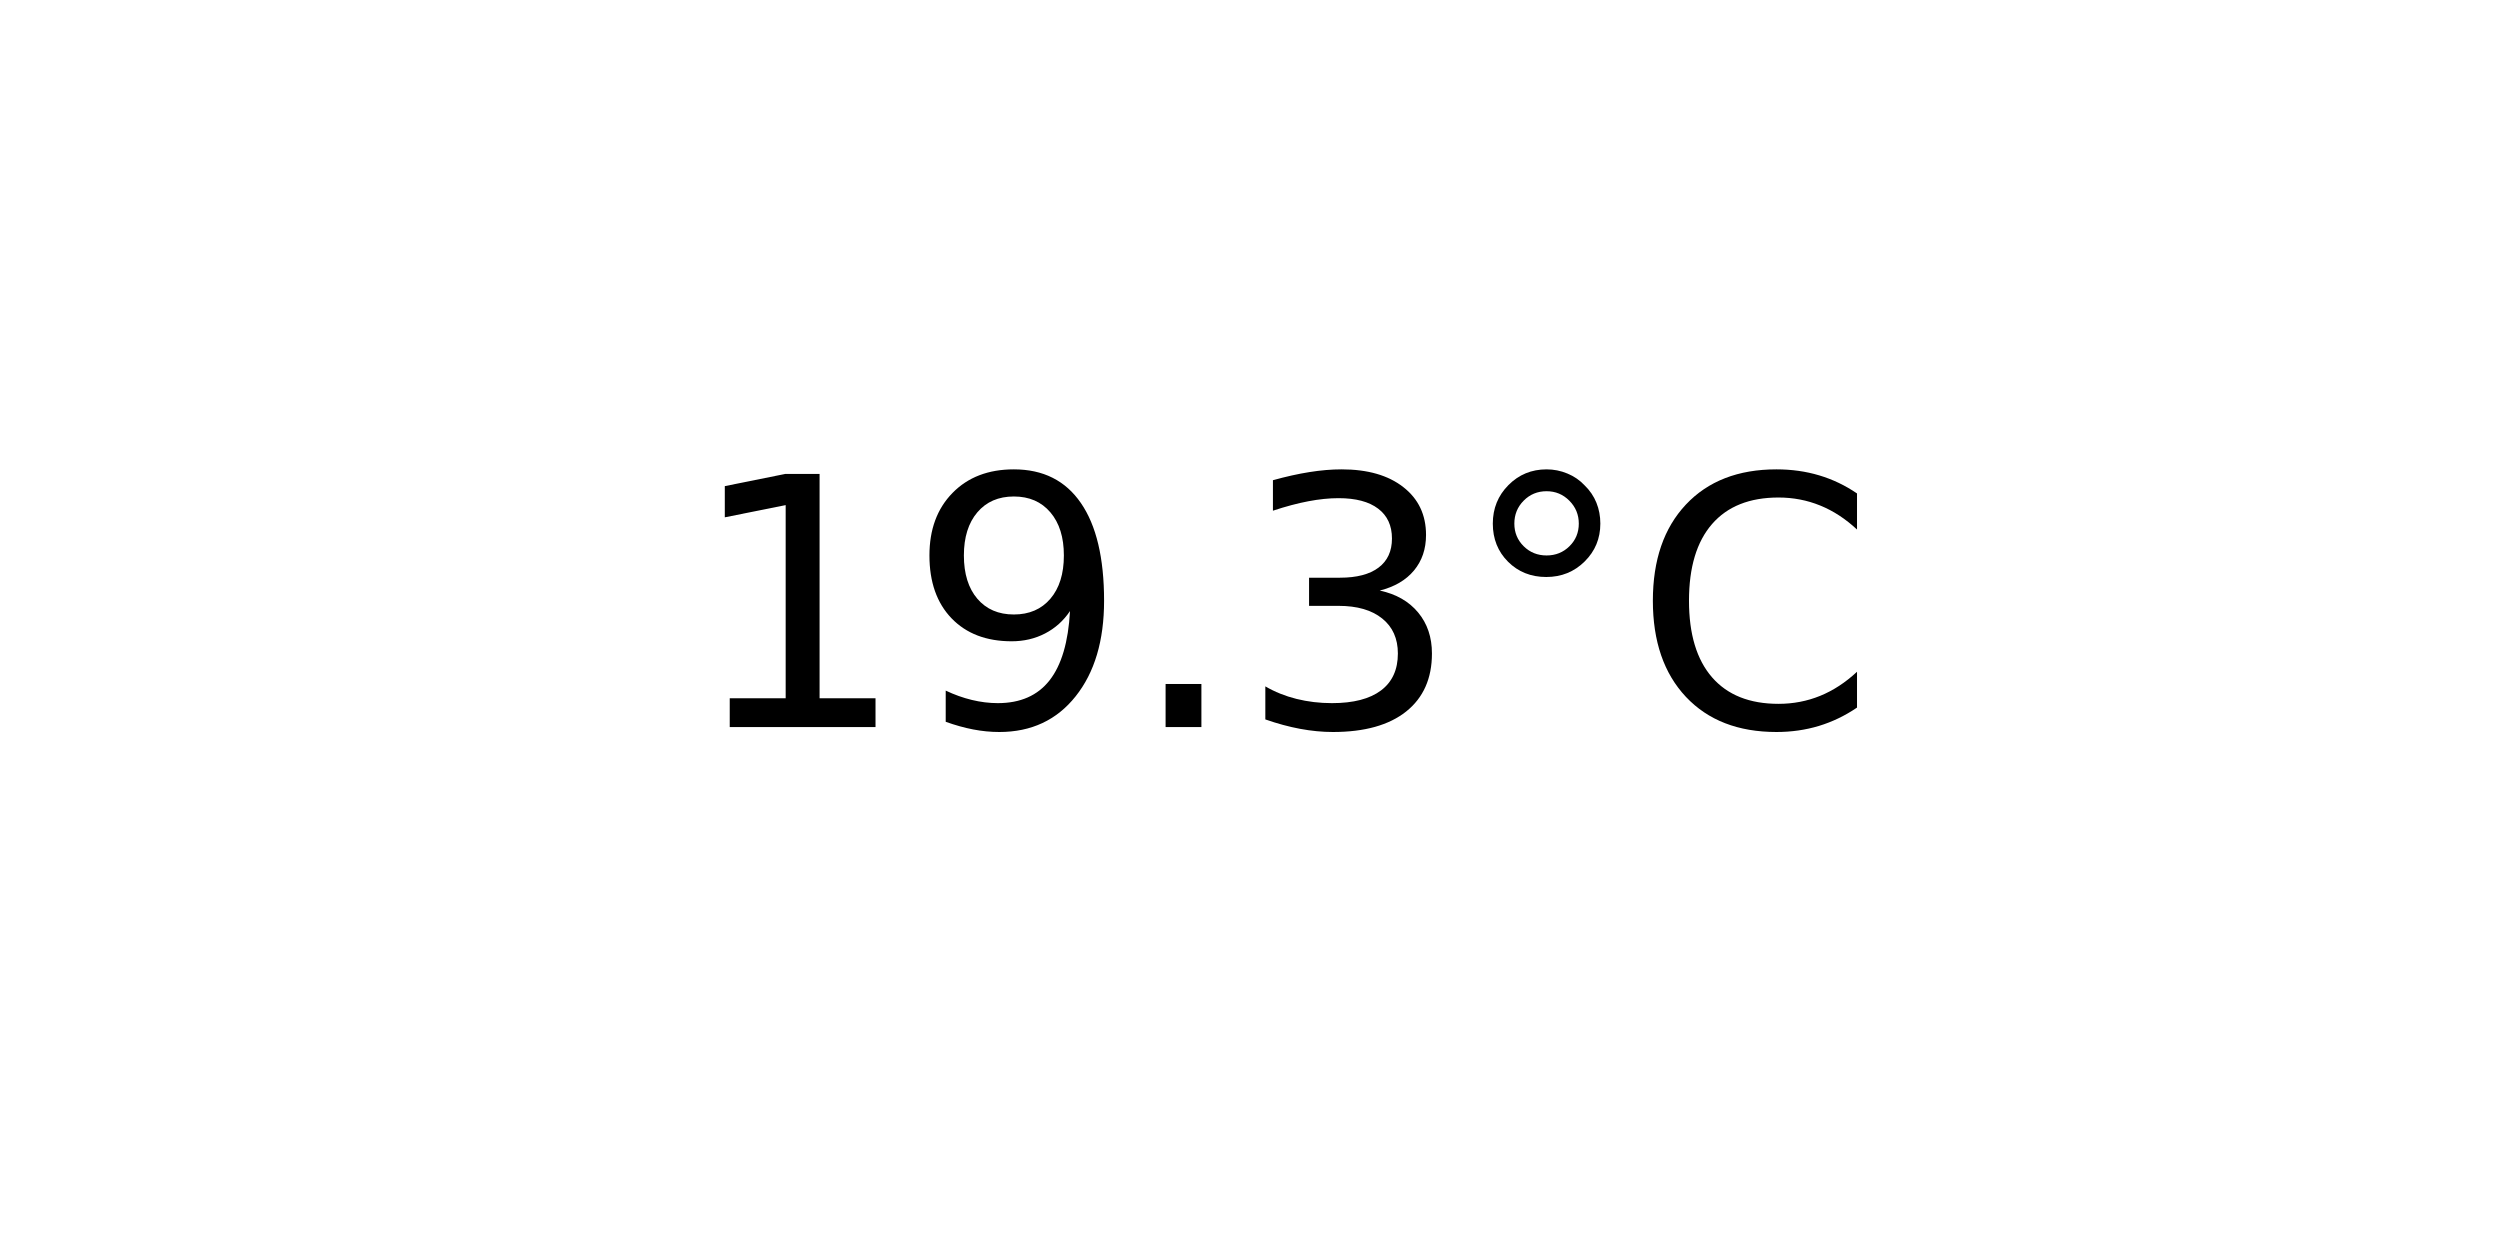
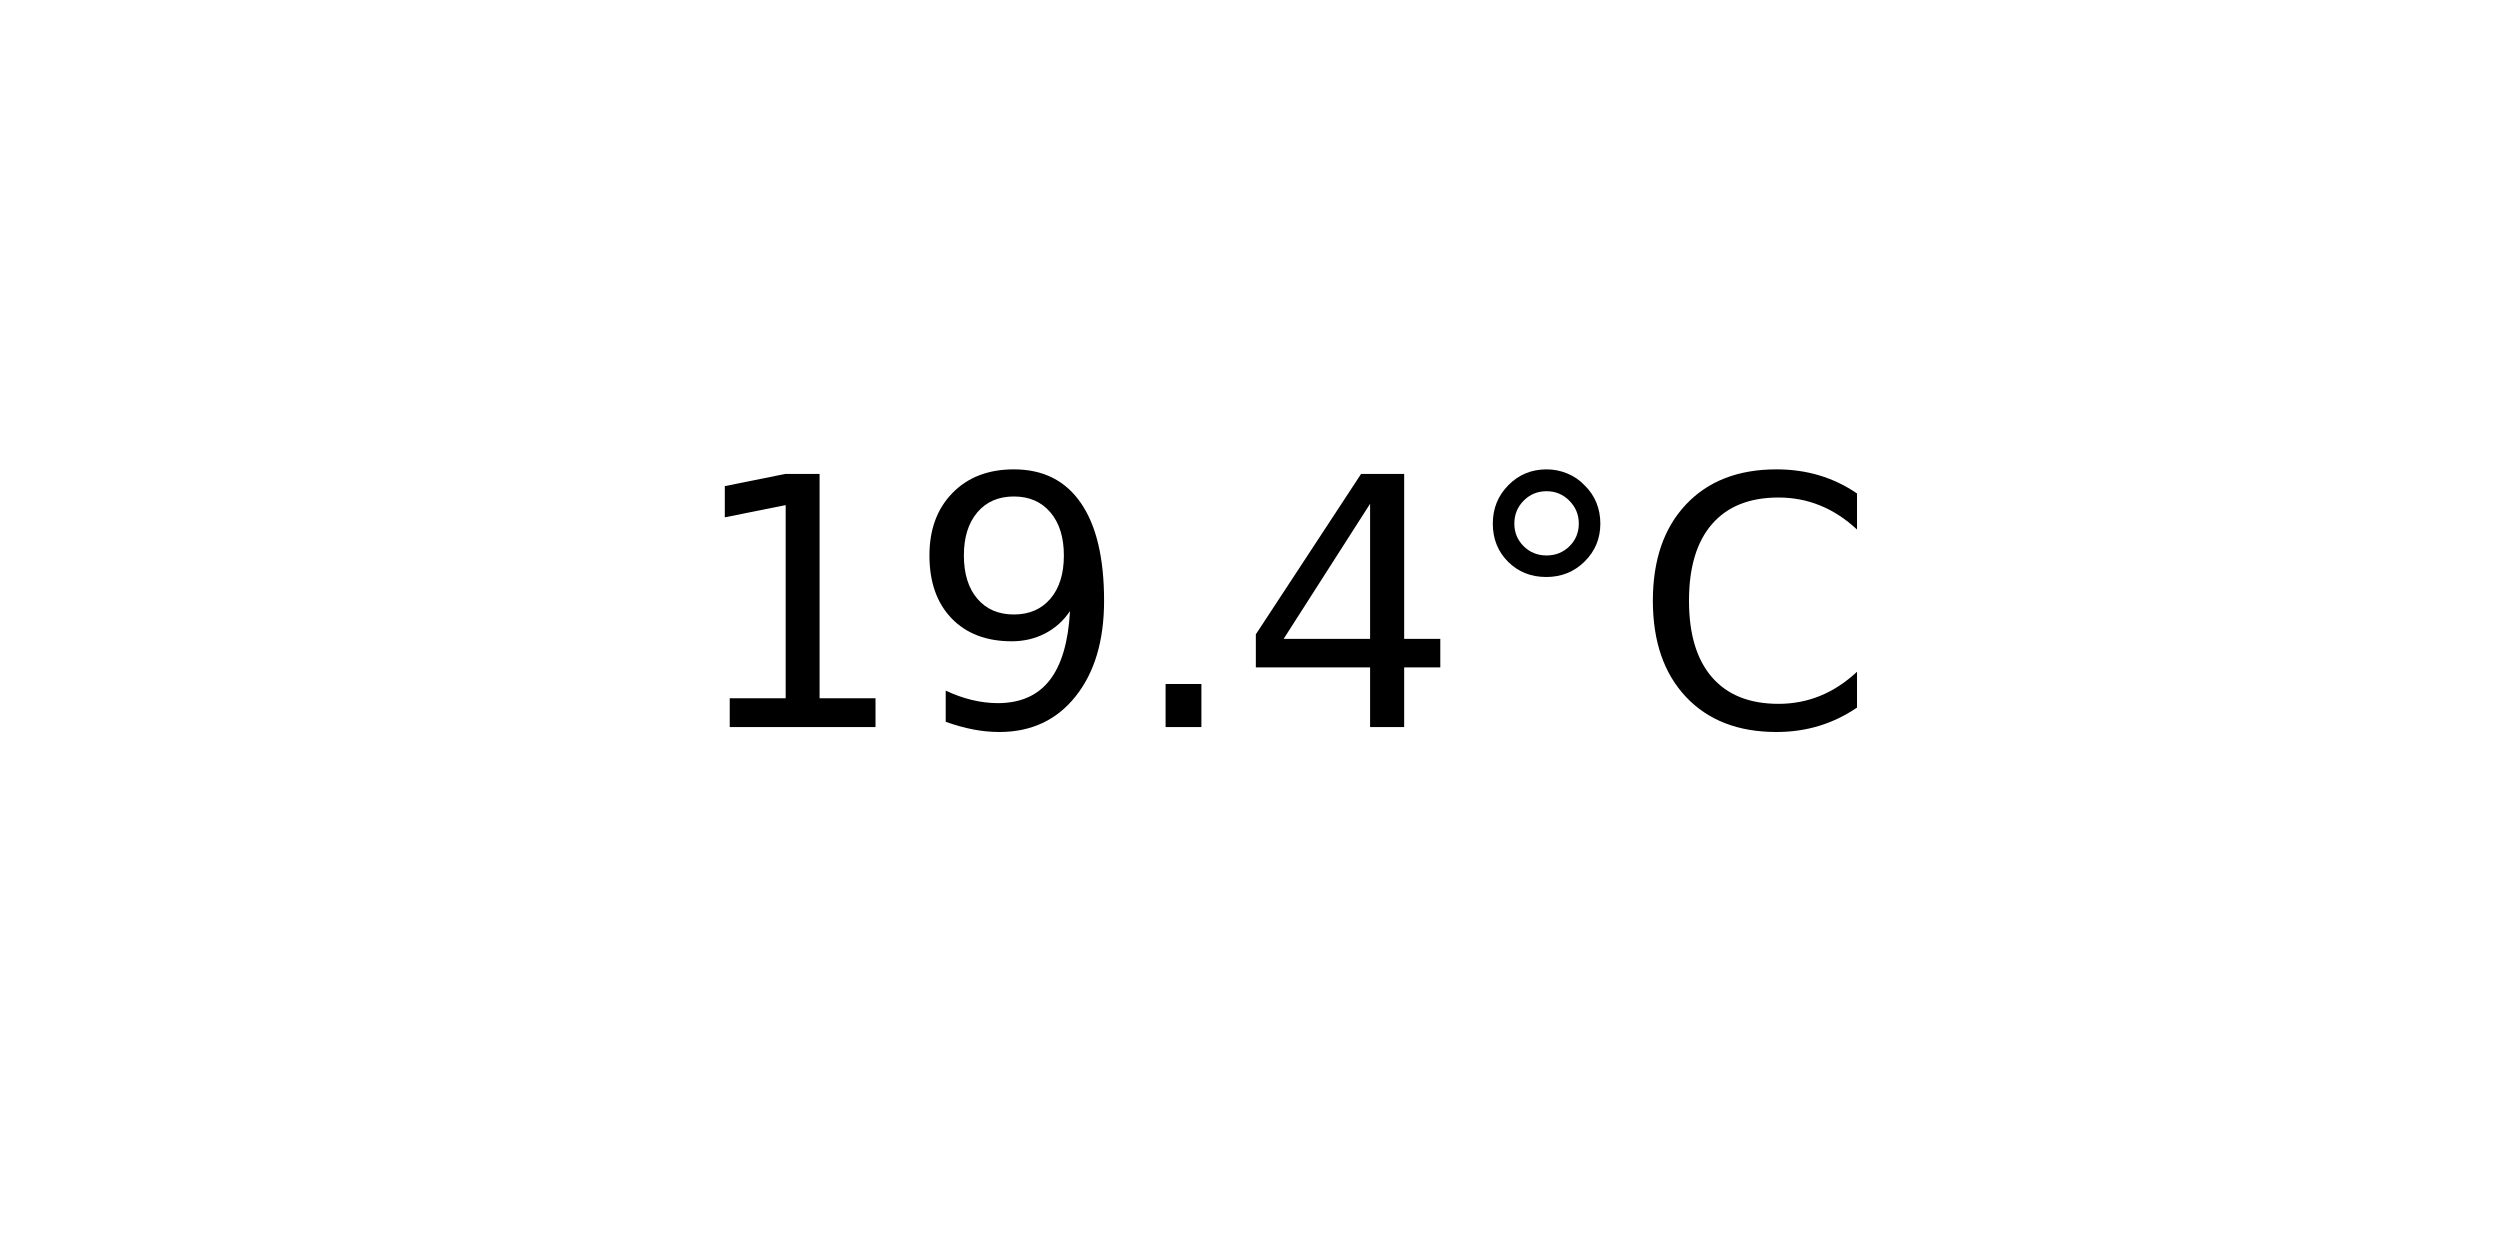
<svg xmlns="http://www.w3.org/2000/svg" xmlns:xlink="http://www.w3.org/1999/xlink" width="72pt" height="36pt" viewBox="0 0 72 36" version="1.1">
  <defs>
    <style type="text/css">*{stroke-linejoin: round; stroke-linecap: butt}</style>
  </defs>
  <g id="figure_1">
    <g id="axes_1">
      <g id="text_1">
        <g transform="translate(19.77578 20.93937) scale(0.1 -0.1)">
          <defs>
            <path id="DejaVuSans-31" d="M 794 531  L 1825 531  L 1825 4091  L 703 3866  L 703 4441  L 1819 4666  L 2450 4666  L 2450 531  L 3481 531  L 3481 0  L 794 0  L 794 531  z " transform="scale(0.015625)" />
            <path id="DejaVuSans-39" d="M 703 97  L 703 672  Q 941 559 1184 500  Q 1428 441 1663 441  Q 2288 441 2617 861  Q 2947 1281 2994 2138  Q 2813 1869 2534 1725  Q 2256 1581 1919 1581  Q 1219 1581 811 2004  Q 403 2428 403 3163  Q 403 3881 828 4315  Q 1253 4750 1959 4750  Q 2769 4750 3195 4129  Q 3622 3509 3622 2328  Q 3622 1225 3098 567  Q 2575 -91 1691 -91  Q 1453 -91 1209 -44  Q 966 3 703 97  z M 1959 2075  Q 2384 2075 2632 2365  Q 2881 2656 2881 3163  Q 2881 3666 2632 3958  Q 2384 4250 1959 4250  Q 1534 4250 1286 3958  Q 1038 3666 1038 3163  Q 1038 2656 1286 2365  Q 1534 2075 1959 2075  z " transform="scale(0.015625)" />
            <path id="DejaVuSans-2e" d="M 684 794  L 1344 794  L 1344 0  L 684 0  L 684 794  z " transform="scale(0.015625)" />
-             <path id="DejaVuSans-33" d="M 2597 2516  Q 3050 2419 3304 2112  Q 3559 1806 3559 1356  Q 3559 666 3084 287  Q 2609 -91 1734 -91  Q 1441 -91 1130 -33  Q 819 25 488 141  L 488 750  Q 750 597 1062 519  Q 1375 441 1716 441  Q 2309 441 2620 675  Q 2931 909 2931 1356  Q 2931 1769 2642 2001  Q 2353 2234 1838 2234  L 1294 2234  L 1294 2753  L 1863 2753  Q 2328 2753 2575 2939  Q 2822 3125 2822 3475  Q 2822 3834 2567 4026  Q 2313 4219 1838 4219  Q 1578 4219 1281 4162  Q 984 4106 628 3988  L 628 4550  Q 988 4650 1302 4700  Q 1616 4750 1894 4750  Q 2613 4750 3031 4423  Q 3450 4097 3450 3541  Q 3450 3153 3228 2886  Q 3006 2619 2597 2516  z " transform="scale(0.015625)" />
+             <path id="DejaVuSans-34" d="M 2419 4116  L 825 1625  L 2419 1625  L 2419 4116  z M 2253 4666  L 3047 4666  L 3047 1625  L 3713 1625  L 3713 1100  L 3047 1100  L 3047 0  L 2419 0  L 2419 1100  L 313 1100  L 313 1709  L 2253 4666  z " transform="scale(0.015625)" />
            <path id="DejaVuSans-b0" d="M 1600 4347  Q 1350 4347 1178 4173  Q 1006 4000 1006 3750  Q 1006 3503 1178 3333  Q 1350 3163 1600 3163  Q 1850 3163 2022 3333  Q 2194 3503 2194 3750  Q 2194 3997 2020 4172  Q 1847 4347 1600 4347  z M 1600 4750  Q 1800 4750 1984 4673  Q 2169 4597 2303 4453  Q 2447 4313 2519 4134  Q 2591 3956 2591 3750  Q 2591 3338 2302 3052  Q 2013 2766 1594 2766  Q 1172 2766 890 3047  Q 609 3328 609 3750  Q 609 4169 896 4459  Q 1184 4750 1600 4750  z " transform="scale(0.015625)" />
            <path id="DejaVuSans-43" d="M 4122 4306  L 4122 3641  Q 3803 3938 3442 4084  Q 3081 4231 2675 4231  Q 1875 4231 1450 3742  Q 1025 3253 1025 2328  Q 1025 1406 1450 917  Q 1875 428 2675 428  Q 3081 428 3442 575  Q 3803 722 4122 1019  L 4122 359  Q 3791 134 3420 21  Q 3050 -91 2638 -91  Q 1578 -91 968 557  Q 359 1206 359 2328  Q 359 3453 968 4101  Q 1578 4750 2638 4750  Q 3056 4750 3426 4639  Q 3797 4528 4122 4306  z " transform="scale(0.015625)" />
          </defs>
          <use xlink:href="#DejaVuSans-31" />
          <use xlink:href="#DejaVuSans-39" x="63.623" />
          <use xlink:href="#DejaVuSans-2e" x="127.246" />
-           <use xlink:href="#DejaVuSans-33" x="159.033" />
+           <use xlink:href="#DejaVuSans-34" x="159.033" />
          <use xlink:href="#DejaVuSans-b0" x="222.656" />
          <use xlink:href="#DejaVuSans-43" x="272.656" />
        </g>
      </g>
    </g>
  </g>
</svg>
